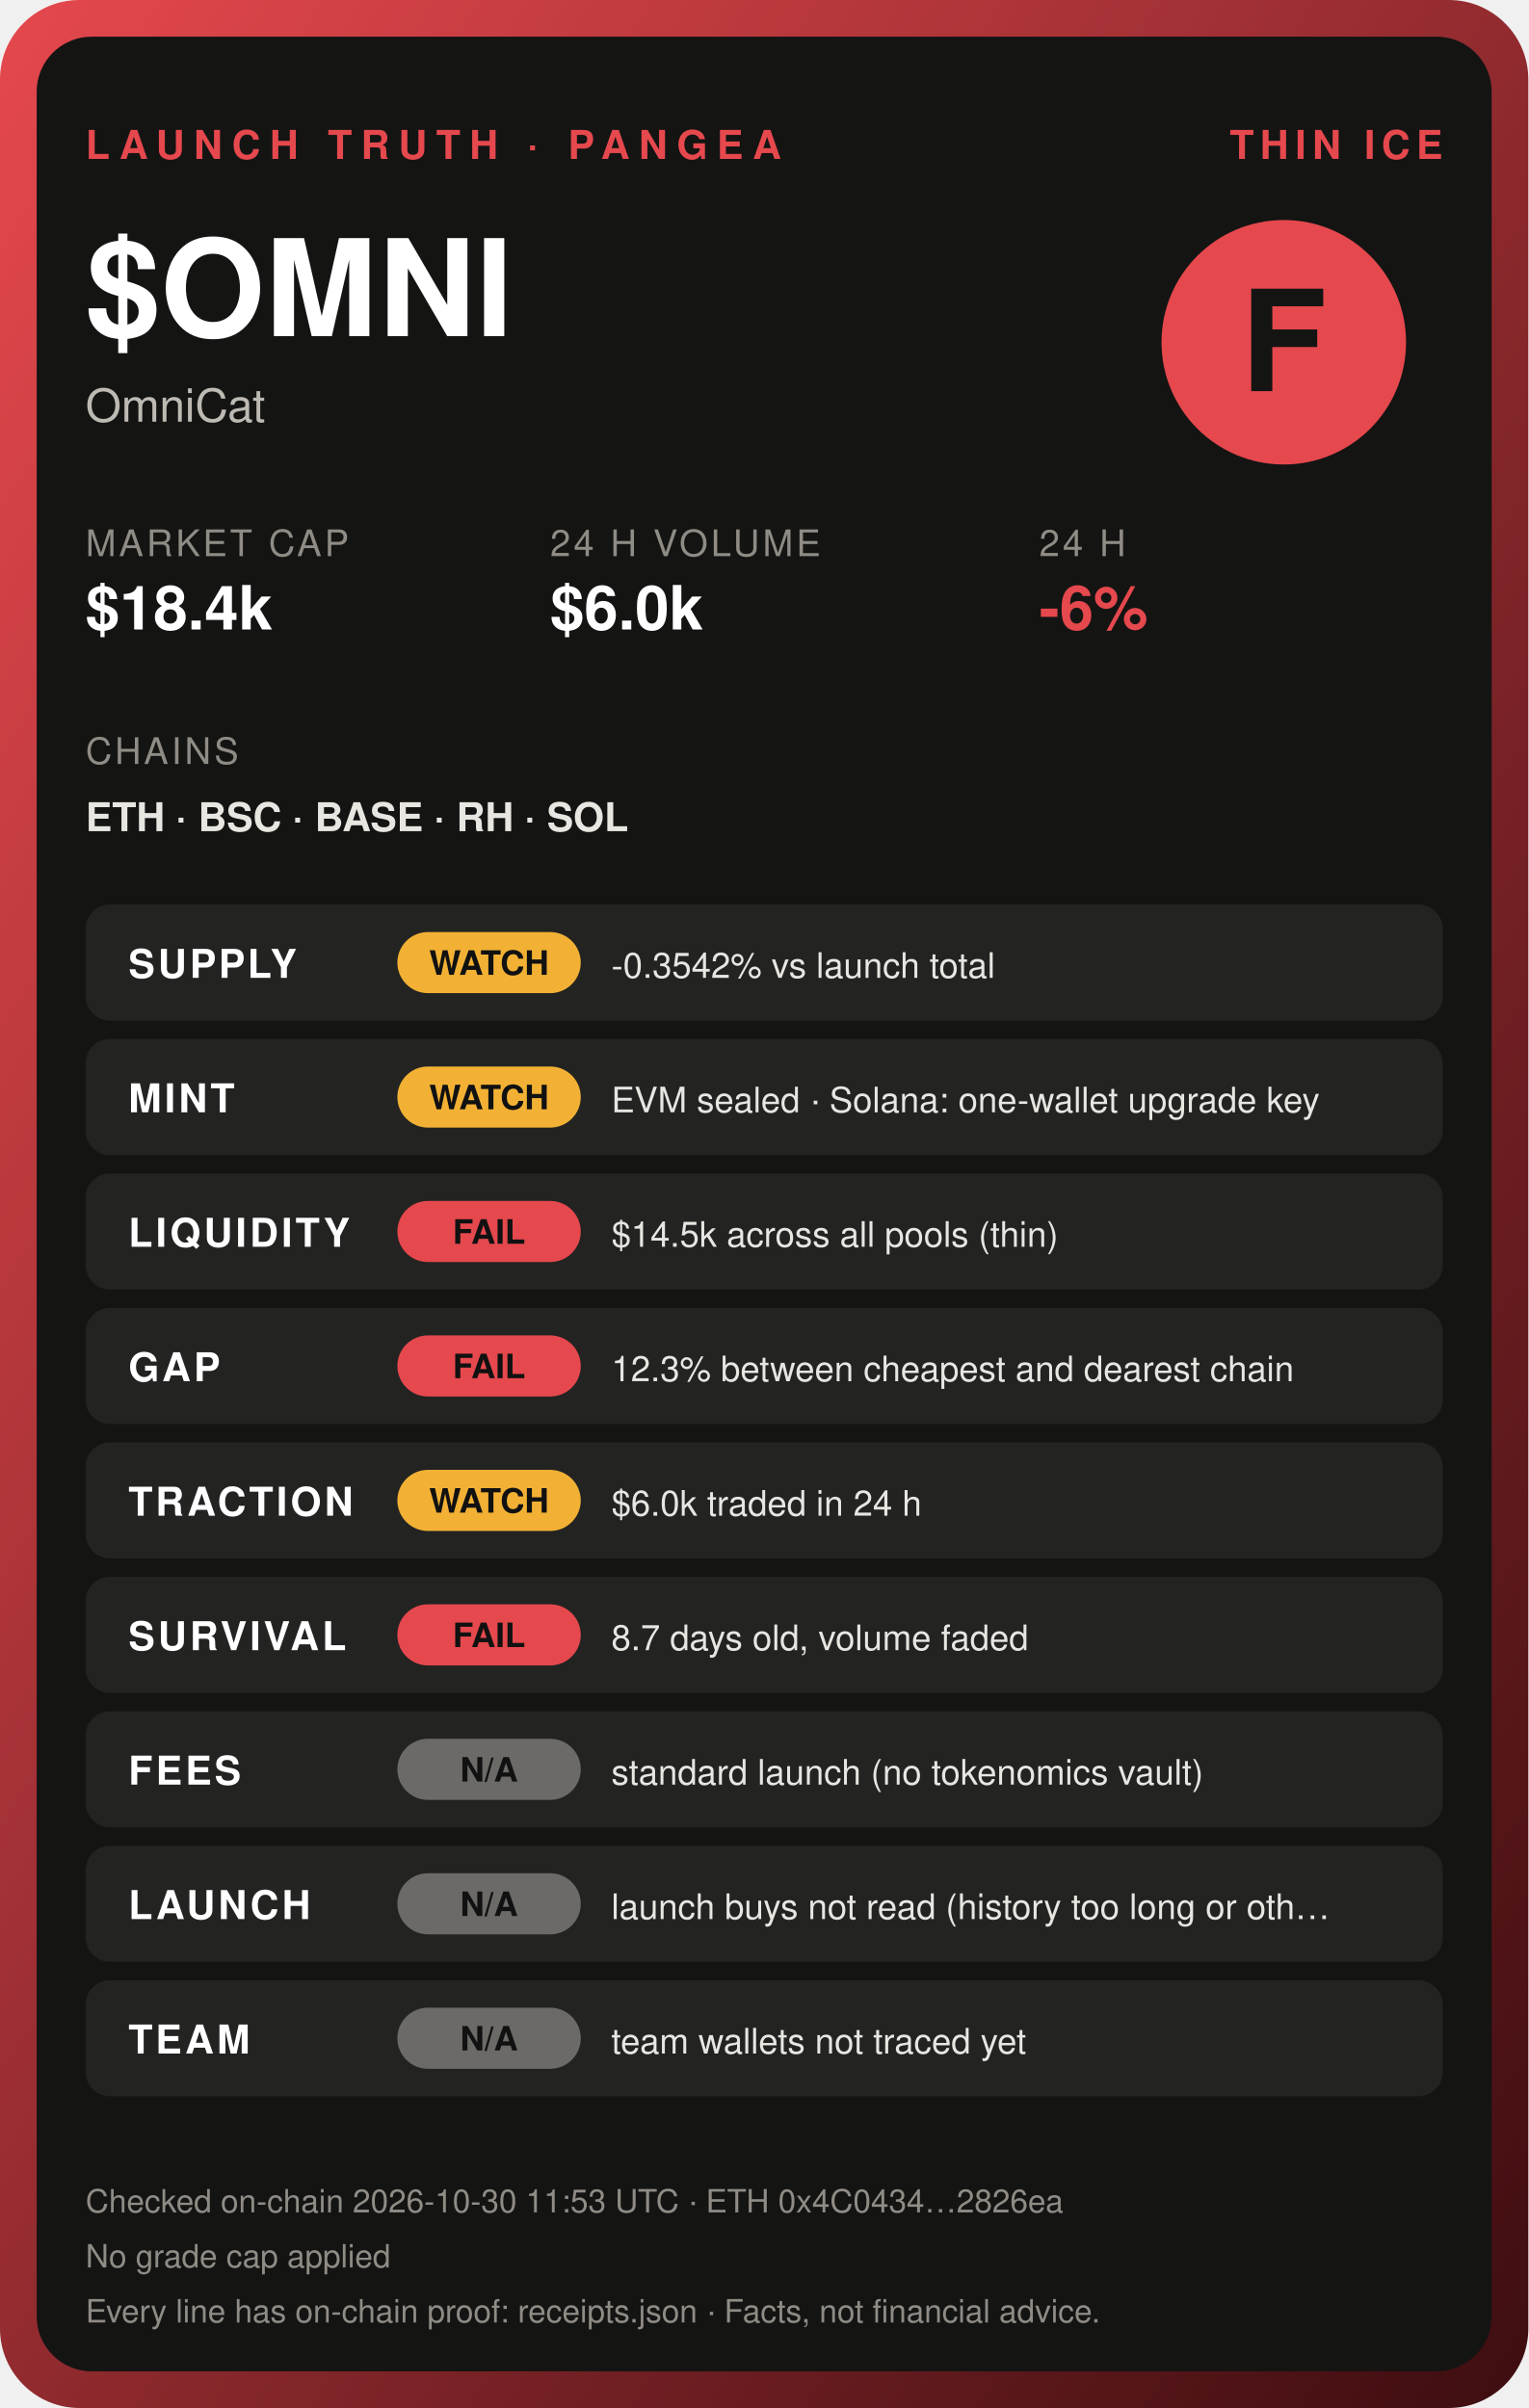
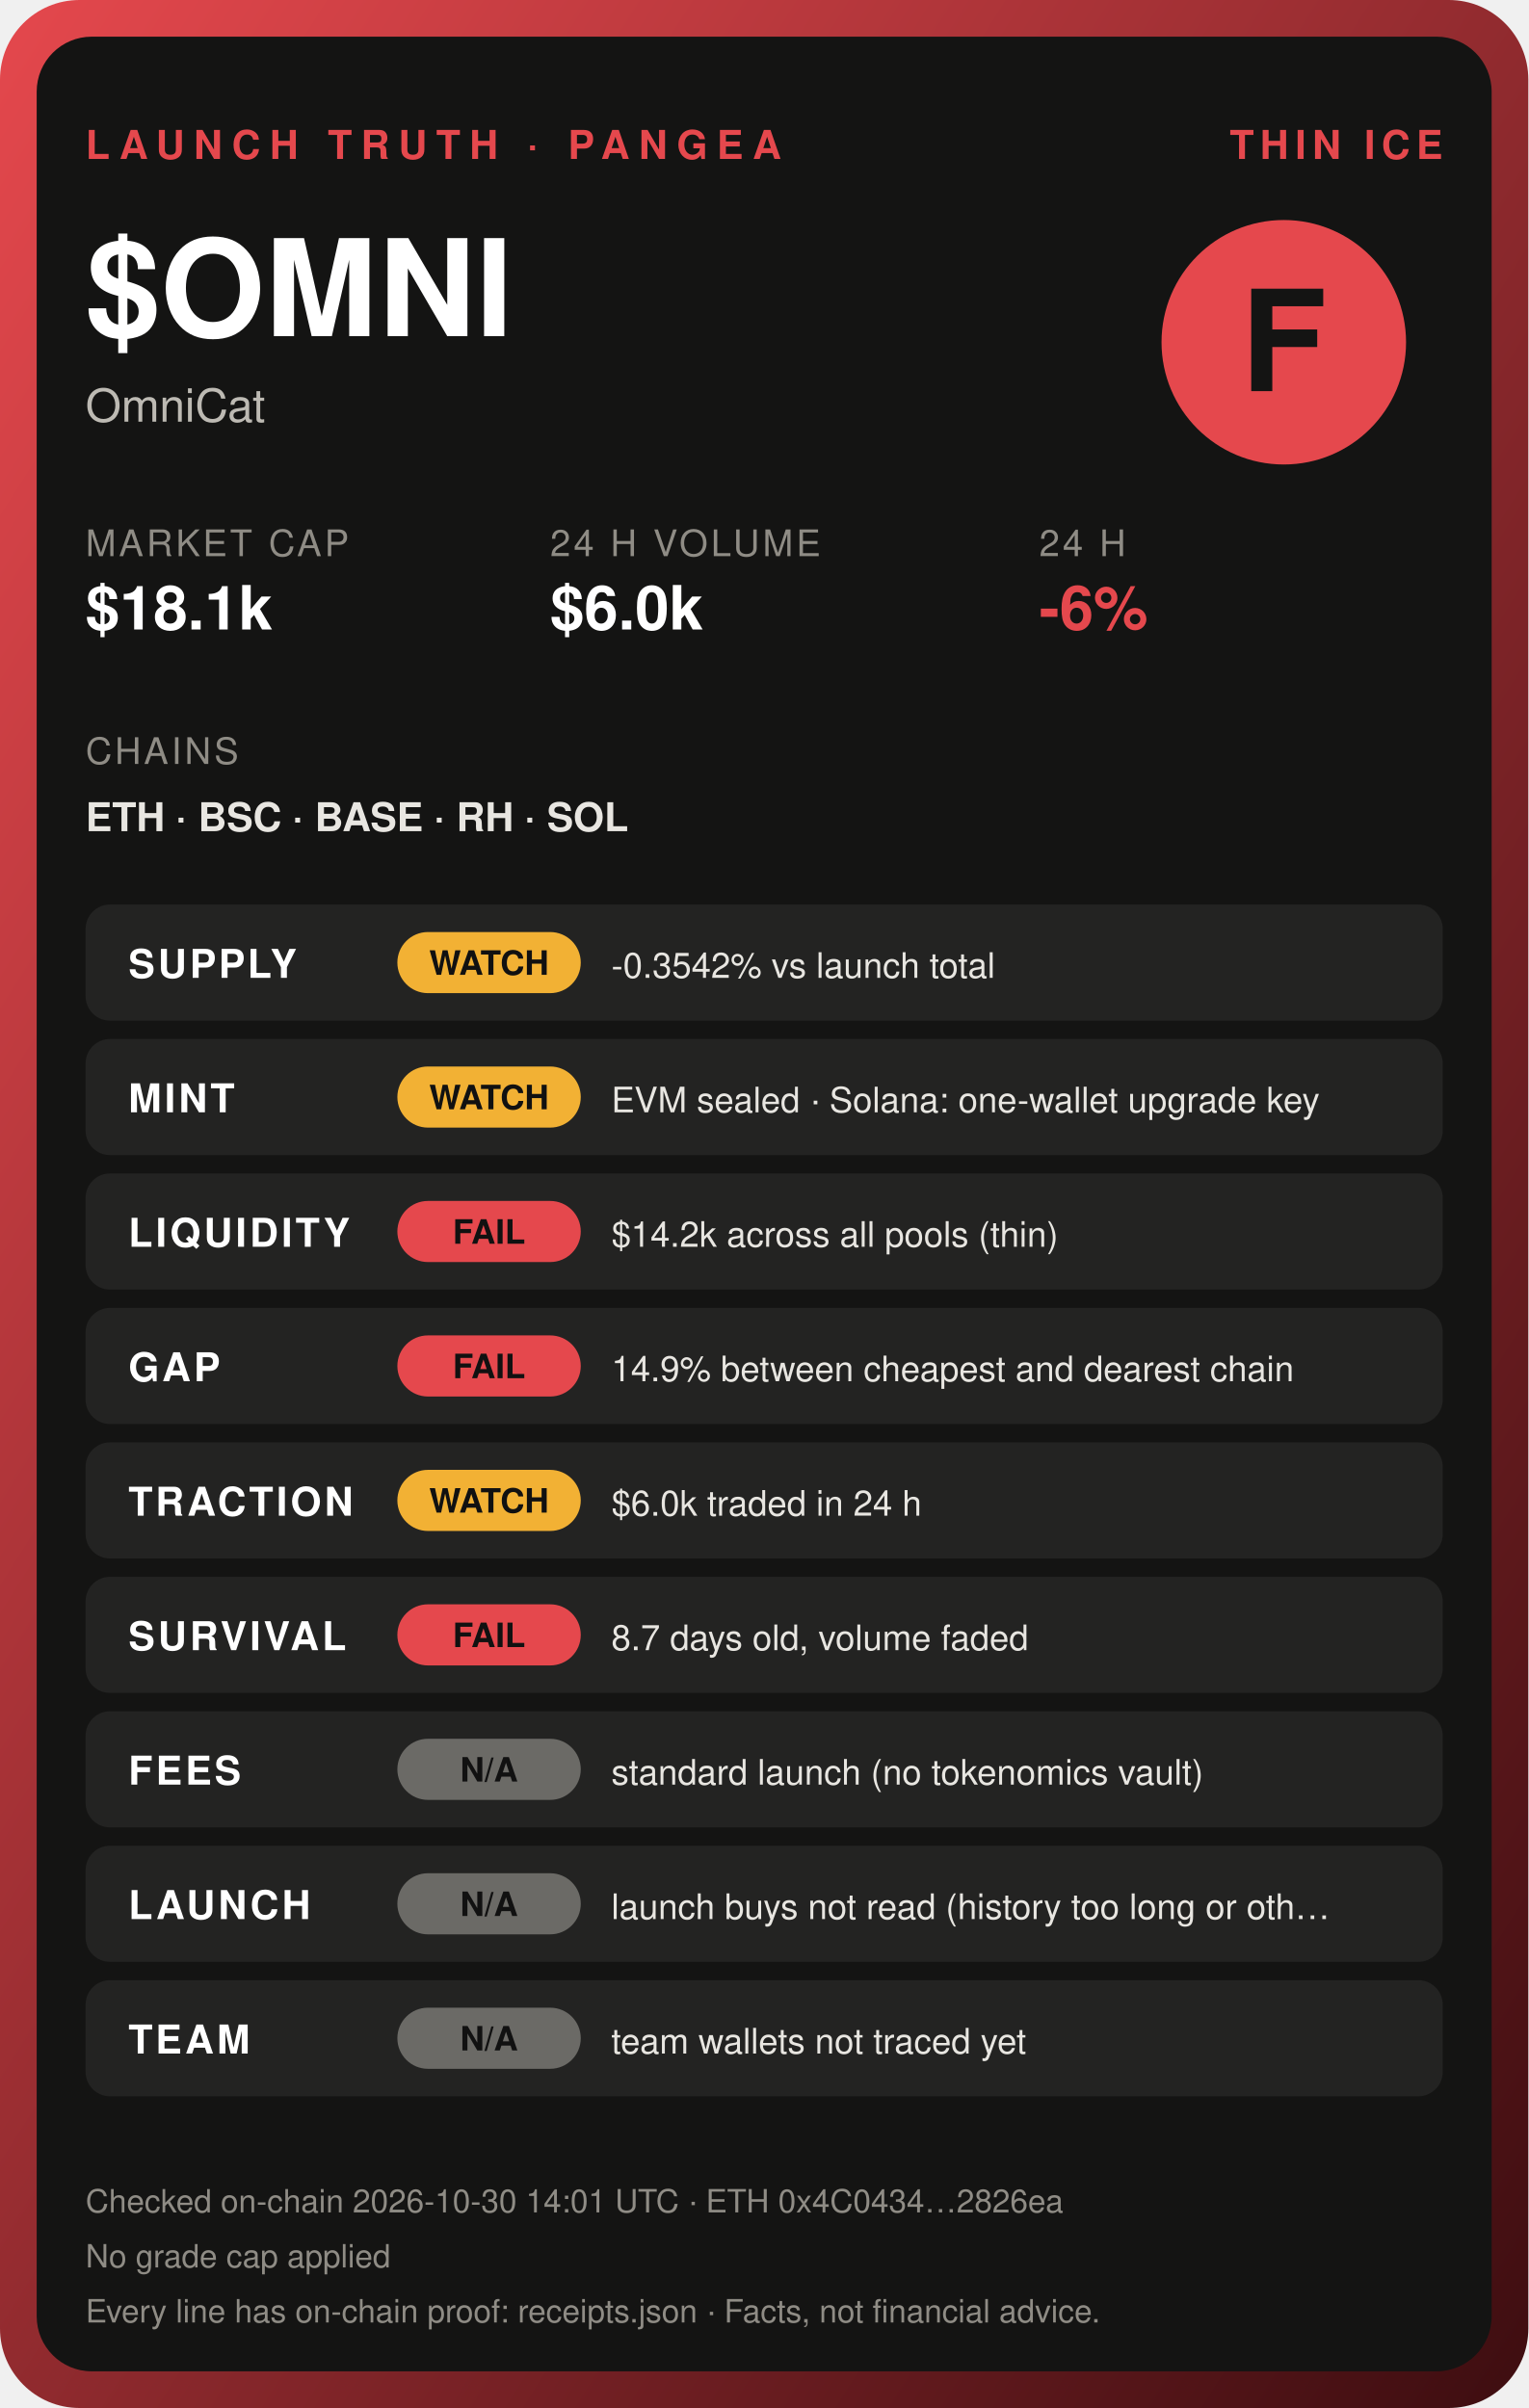
<svg xmlns="http://www.w3.org/2000/svg" width="500" height="788" viewBox="0 0 500 788" font-family="Helvetica, Arial, sans-serif">
  <defs>
    <linearGradient id="g" x1="0" y1="0" x2="1" y2="1">
      <stop offset="0" stop-color="#e5484d" />
      <stop offset="1" stop-color="#3d0d10" />
    </linearGradient>
  </defs>
  <rect width="500" height="788" rx="26" fill="url(#g)" />
  <rect x="12" y="12" width="476" height="764" rx="18" fill="#141413" />
  <text x="28" y="52" font-size="13" font-weight="800" fill="#e5484d" letter-spacing="3">LAUNCH TRUTH · PANGEA</text>
  <text x="472" y="52" font-size="13" font-weight="800" fill="#e5484d" text-anchor="end" letter-spacing="2">THIN ICE</text>
  <text x="28" y="110" font-size="44" font-weight="900" fill="#fff">$OMNI</text>
  <text x="28" y="138" font-size="15" fill="#bdbab3">OmniCat</text>
  <circle cx="420" cy="112" r="40" fill="#e5484d" />
  <text x="420" y="128" font-size="46" font-weight="900" fill="#141413" text-anchor="middle">F</text>
  <text x="28" y="182" font-size="12" fill="#8f8c85" letter-spacing="1">MARKET CAP</text>
-   <text x="28" y="206" font-size="20" font-weight="800" fill="#fff">$18.4k</text>
+   <text x="28" y="206" font-size="20" font-weight="800" fill="#fff">$18.1k</text>
  <text x="180" y="182" font-size="12" fill="#8f8c85" letter-spacing="1">24 H VOLUME</text>
  <text x="180" y="206" font-size="20" font-weight="800" fill="#fff">$6.0k</text>
  <text x="340" y="182" font-size="12" fill="#8f8c85" letter-spacing="1">24 H</text>
  <text x="340" y="206" font-size="20" font-weight="800" fill="#e5484d">-6%</text>
  <text x="28" y="250" font-size="12" fill="#8f8c85" letter-spacing="1">CHAINS</text>
  <text x="28" y="272" font-size="13" font-weight="700" fill="#e8e6e1">ETH · BSC · BASE · RH · SOL</text>
  <rect x="28" y="296" width="444" height="38" rx="8" fill="#ffffff10" />
  <text x="42" y="320" font-size="13" font-weight="700" fill="#fff" letter-spacing="1">SUPPLY</text>
  <rect x="130" y="305" width="60" height="20" rx="10" fill="#f2b134" />
  <text x="160" y="319" font-size="11" font-weight="800" fill="#111" text-anchor="middle">WATCH</text>
  <text x="200" y="320" font-size="11.5" fill="#e8e6e1">-0.3542% vs launch total</text>
  <rect x="28" y="340" width="444" height="38" rx="8" fill="#ffffff10" />
  <text x="42" y="364" font-size="13" font-weight="700" fill="#fff" letter-spacing="1">MINT</text>
  <rect x="130" y="349" width="60" height="20" rx="10" fill="#f2b134" />
  <text x="160" y="363" font-size="11" font-weight="800" fill="#111" text-anchor="middle">WATCH</text>
  <text x="200" y="364" font-size="11.5" fill="#e8e6e1">EVM sealed · Solana: one-wallet upgrade key</text>
  <rect x="28" y="384" width="444" height="38" rx="8" fill="#ffffff10" />
  <text x="42" y="408" font-size="13" font-weight="700" fill="#fff" letter-spacing="1">LIQUIDITY</text>
  <rect x="130" y="393" width="60" height="20" rx="10" fill="#e5484d" />
  <text x="160" y="407" font-size="11" font-weight="800" fill="#111" text-anchor="middle">FAIL</text>
-   <text x="200" y="408" font-size="11.5" fill="#e8e6e1">$14.5k across all pools (thin)</text>
+   <text x="200" y="408" font-size="11.5" fill="#e8e6e1">$14.2k across all pools (thin)</text>
  <rect x="28" y="428" width="444" height="38" rx="8" fill="#ffffff10" />
  <text x="42" y="452" font-size="13" font-weight="700" fill="#fff" letter-spacing="1">GAP</text>
  <rect x="130" y="437" width="60" height="20" rx="10" fill="#e5484d" />
  <text x="160" y="451" font-size="11" font-weight="800" fill="#111" text-anchor="middle">FAIL</text>
-   <text x="200" y="452" font-size="11.5" fill="#e8e6e1">12.3% between cheapest and dearest chain</text>
+   <text x="200" y="452" font-size="11.5" fill="#e8e6e1">14.9% between cheapest and dearest chain</text>
  <rect x="28" y="472" width="444" height="38" rx="8" fill="#ffffff10" />
  <text x="42" y="496" font-size="13" font-weight="700" fill="#fff" letter-spacing="1">TRACTION</text>
  <rect x="130" y="481" width="60" height="20" rx="10" fill="#f2b134" />
  <text x="160" y="495" font-size="11" font-weight="800" fill="#111" text-anchor="middle">WATCH</text>
  <text x="200" y="496" font-size="11.5" fill="#e8e6e1">$6.0k traded in 24 h</text>
  <rect x="28" y="516" width="444" height="38" rx="8" fill="#ffffff10" />
  <text x="42" y="540" font-size="13" font-weight="700" fill="#fff" letter-spacing="1">SURVIVAL</text>
  <rect x="130" y="525" width="60" height="20" rx="10" fill="#e5484d" />
  <text x="160" y="539" font-size="11" font-weight="800" fill="#111" text-anchor="middle">FAIL</text>
  <text x="200" y="540" font-size="11.5" fill="#e8e6e1">8.7 days old, volume faded</text>
  <rect x="28" y="560" width="444" height="38" rx="8" fill="#ffffff10" />
  <text x="42" y="584" font-size="13" font-weight="700" fill="#fff" letter-spacing="1">FEES</text>
  <rect x="130" y="569" width="60" height="20" rx="10" fill="#6b6a66" />
  <text x="160" y="583" font-size="11" font-weight="800" fill="#111" text-anchor="middle">N/A</text>
  <text x="200" y="584" font-size="11.5" fill="#e8e6e1">standard launch (no tokenomics vault)</text>
  <rect x="28" y="604" width="444" height="38" rx="8" fill="#ffffff10" />
  <text x="42" y="628" font-size="13" font-weight="700" fill="#fff" letter-spacing="1">LAUNCH</text>
  <rect x="130" y="613" width="60" height="20" rx="10" fill="#6b6a66" />
  <text x="160" y="627" font-size="11" font-weight="800" fill="#111" text-anchor="middle">N/A</text>
  <text x="200" y="628" font-size="11.5" fill="#e8e6e1">launch buys not read (history too long or oth…</text>
  <rect x="28" y="648" width="444" height="38" rx="8" fill="#ffffff10" />
  <text x="42" y="672" font-size="13" font-weight="700" fill="#fff" letter-spacing="1">TEAM</text>
  <rect x="130" y="657" width="60" height="20" rx="10" fill="#6b6a66" />
  <text x="160" y="671" font-size="11" font-weight="800" fill="#111" text-anchor="middle">N/A</text>
  <text x="200" y="672" font-size="11.5" fill="#e8e6e1">team wallets not traced yet</text>
-   <text x="28" y="724" font-size="10.5" fill="#8f8c85">Checked on-chain 2026-10-30 11:53 UTC · ETH 0x4C0434…2826ea</text>
+   <text x="28" y="724" font-size="10.5" fill="#8f8c85">Checked on-chain 2026-10-30 14:01 UTC · ETH 0x4C0434…2826ea</text>
  <text x="28" y="742" font-size="10.5" fill="#8f8c85">No grade cap applied</text>
  <text x="28" y="760" font-size="10.5" fill="#8f8c85">Every line has on-chain proof: receipts.json · Facts, not financial advice.</text>
</svg>
